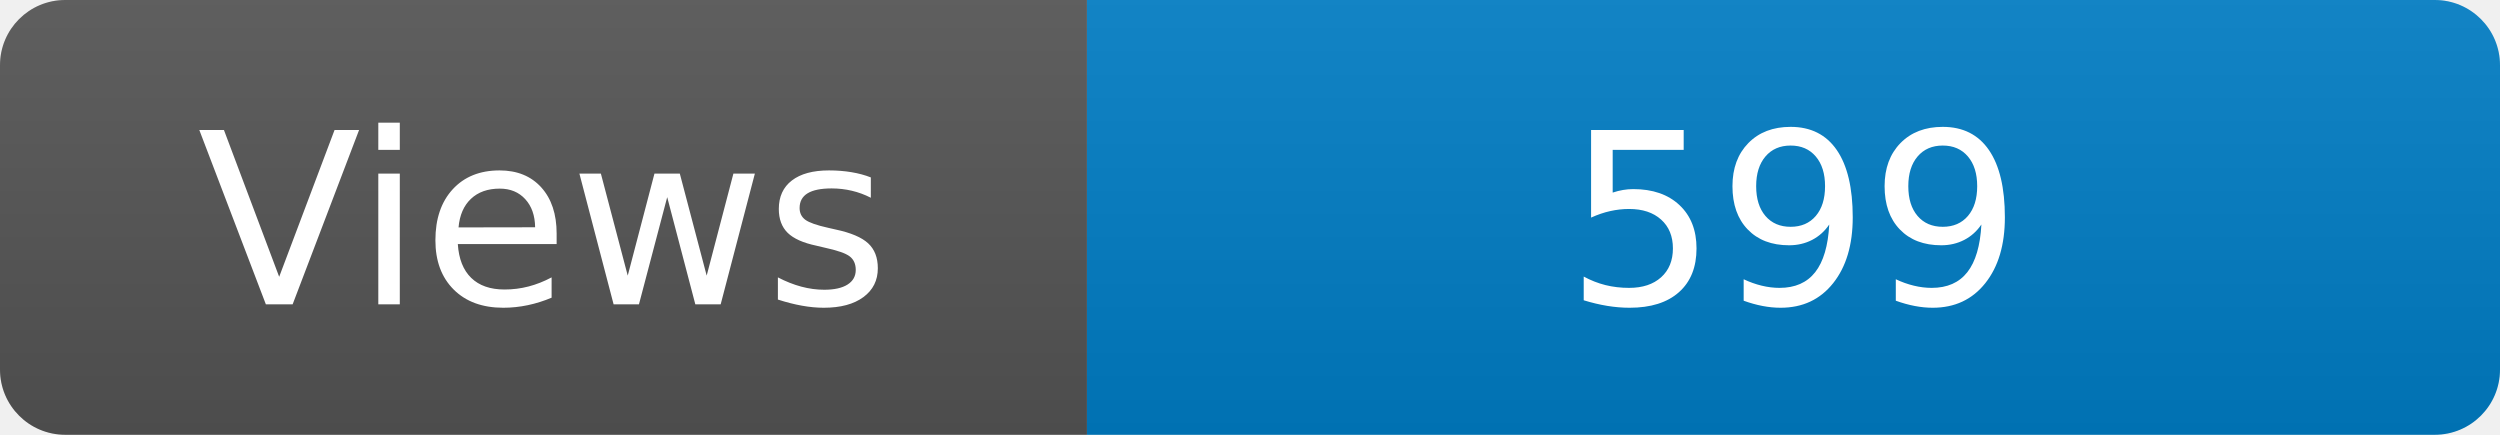
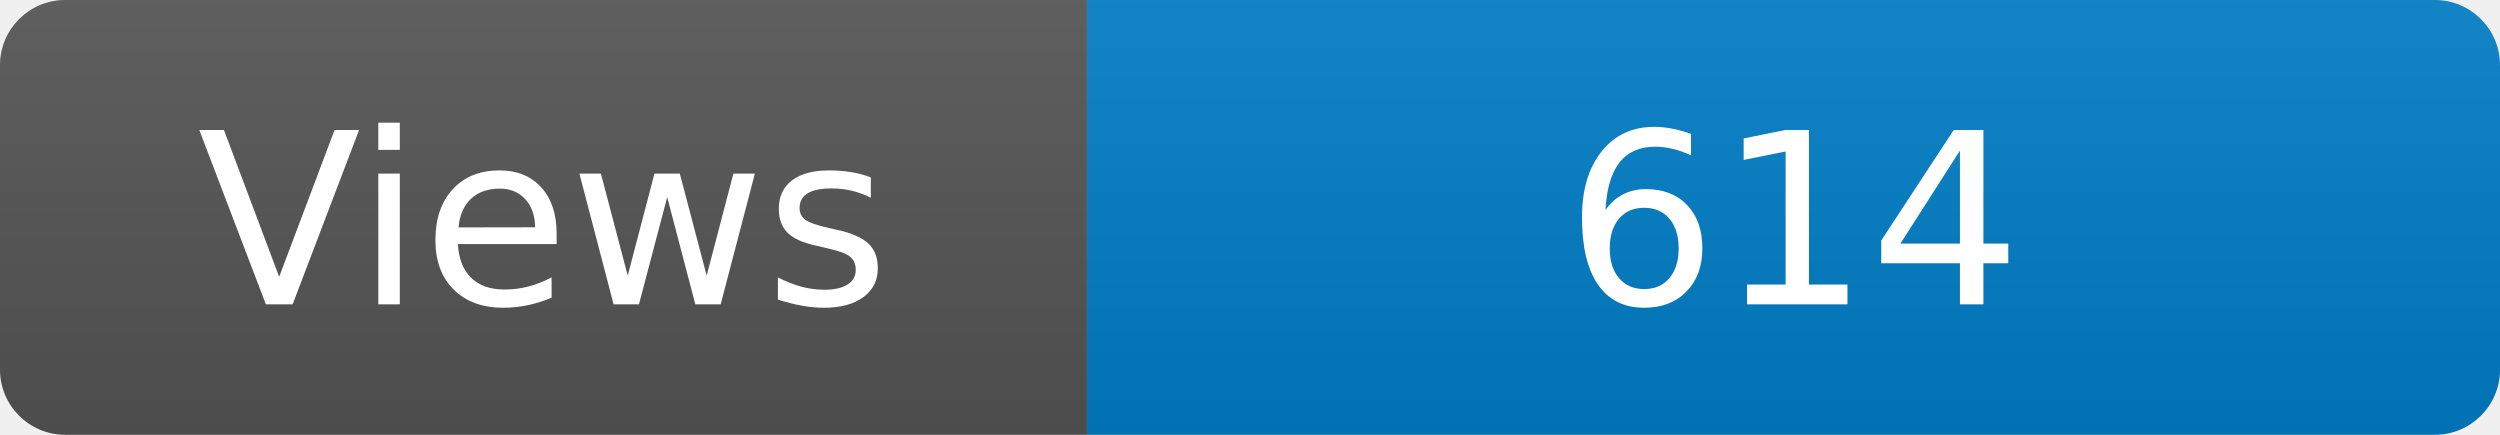
<svg xmlns="http://www.w3.org/2000/svg" width="115" height="20" role="img" aria-label="Maintained?: yes">
  <linearGradient id="s" x2="0" y2="100%">
    <stop offset="0" stop-color="#bbb" stop-opacity=".1" />
    <stop offset="1" stop-opacity=".1" />
  </linearGradient>
  <clipPath id="r">
    <rect width="115" height="20" rx="3" fill="#fff" />
  </clipPath>
  <g clip-path="url(#r)">
    <rect width="50" height="20" fill="#555" />
    <rect x="50" width="160" height="20" fill="#007ec6" />
    <rect width="115" height="20" fill="url(#s)" />
  </g>
  <g fill="#fff" text-anchor="middle" font-family="Verdana,Geneva,DejaVu Sans,sans-serif" font-size="110">
    <text x="250" y="140" transform="scale(.1)" fill="#fff">Views</text>
-     <text x="825" y="140" transform="scale(.1)" fill="#fff">599</text>
+     <text x="825" y="140" transform="scale(.1)" fill="#fff">614</text>
  </g>
</svg>
